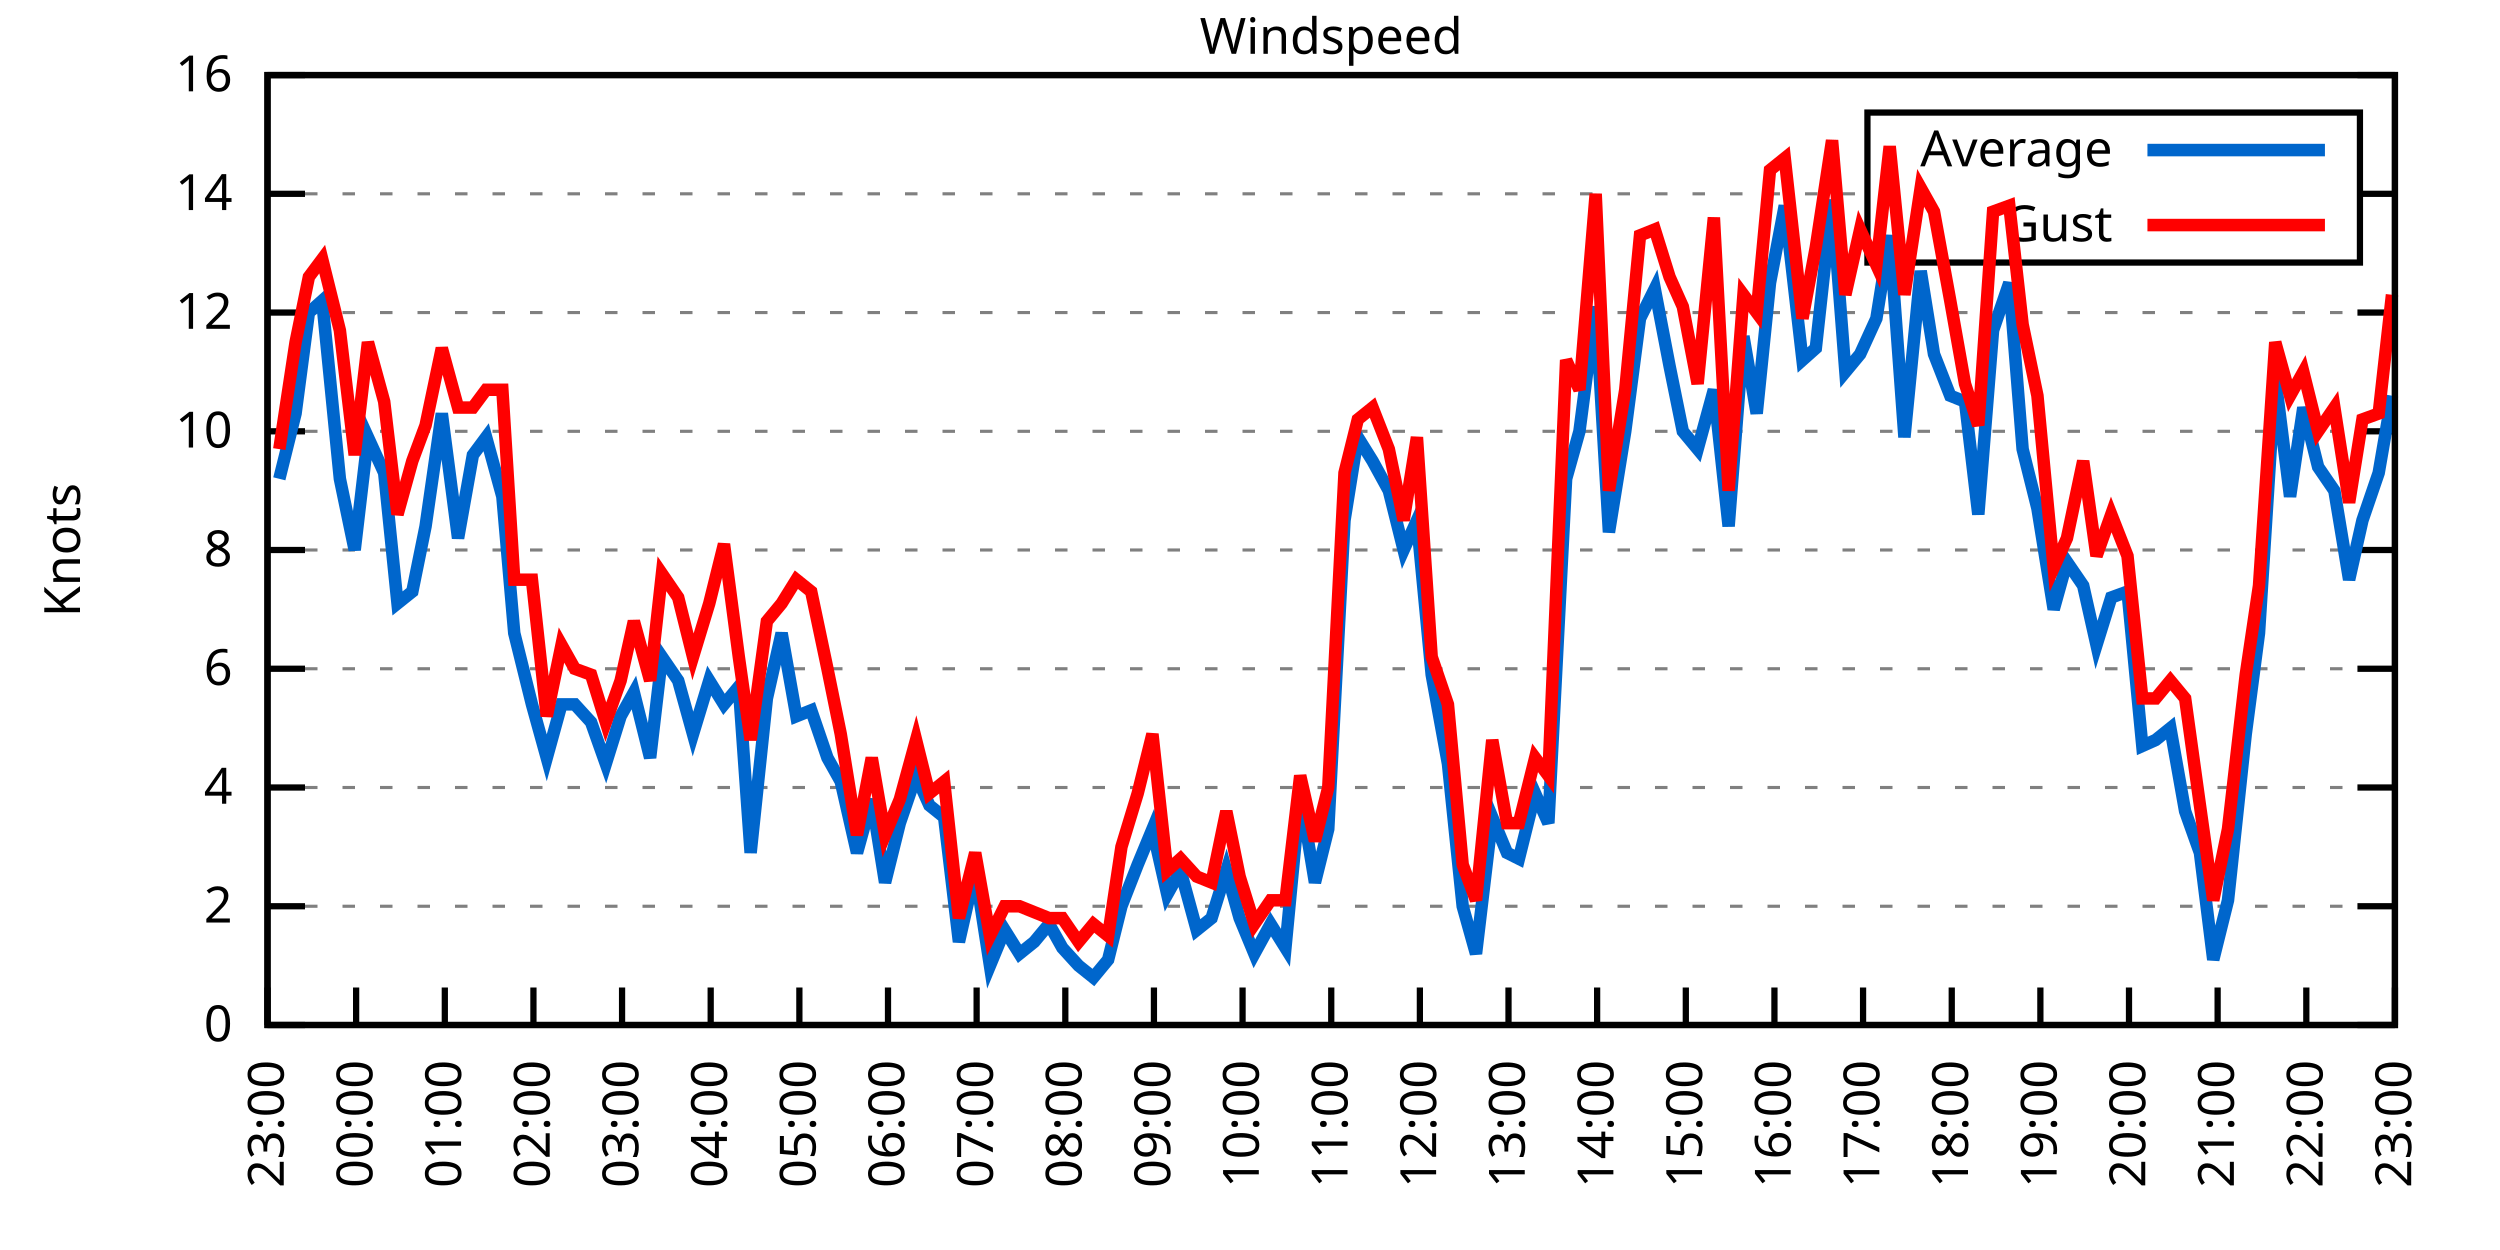
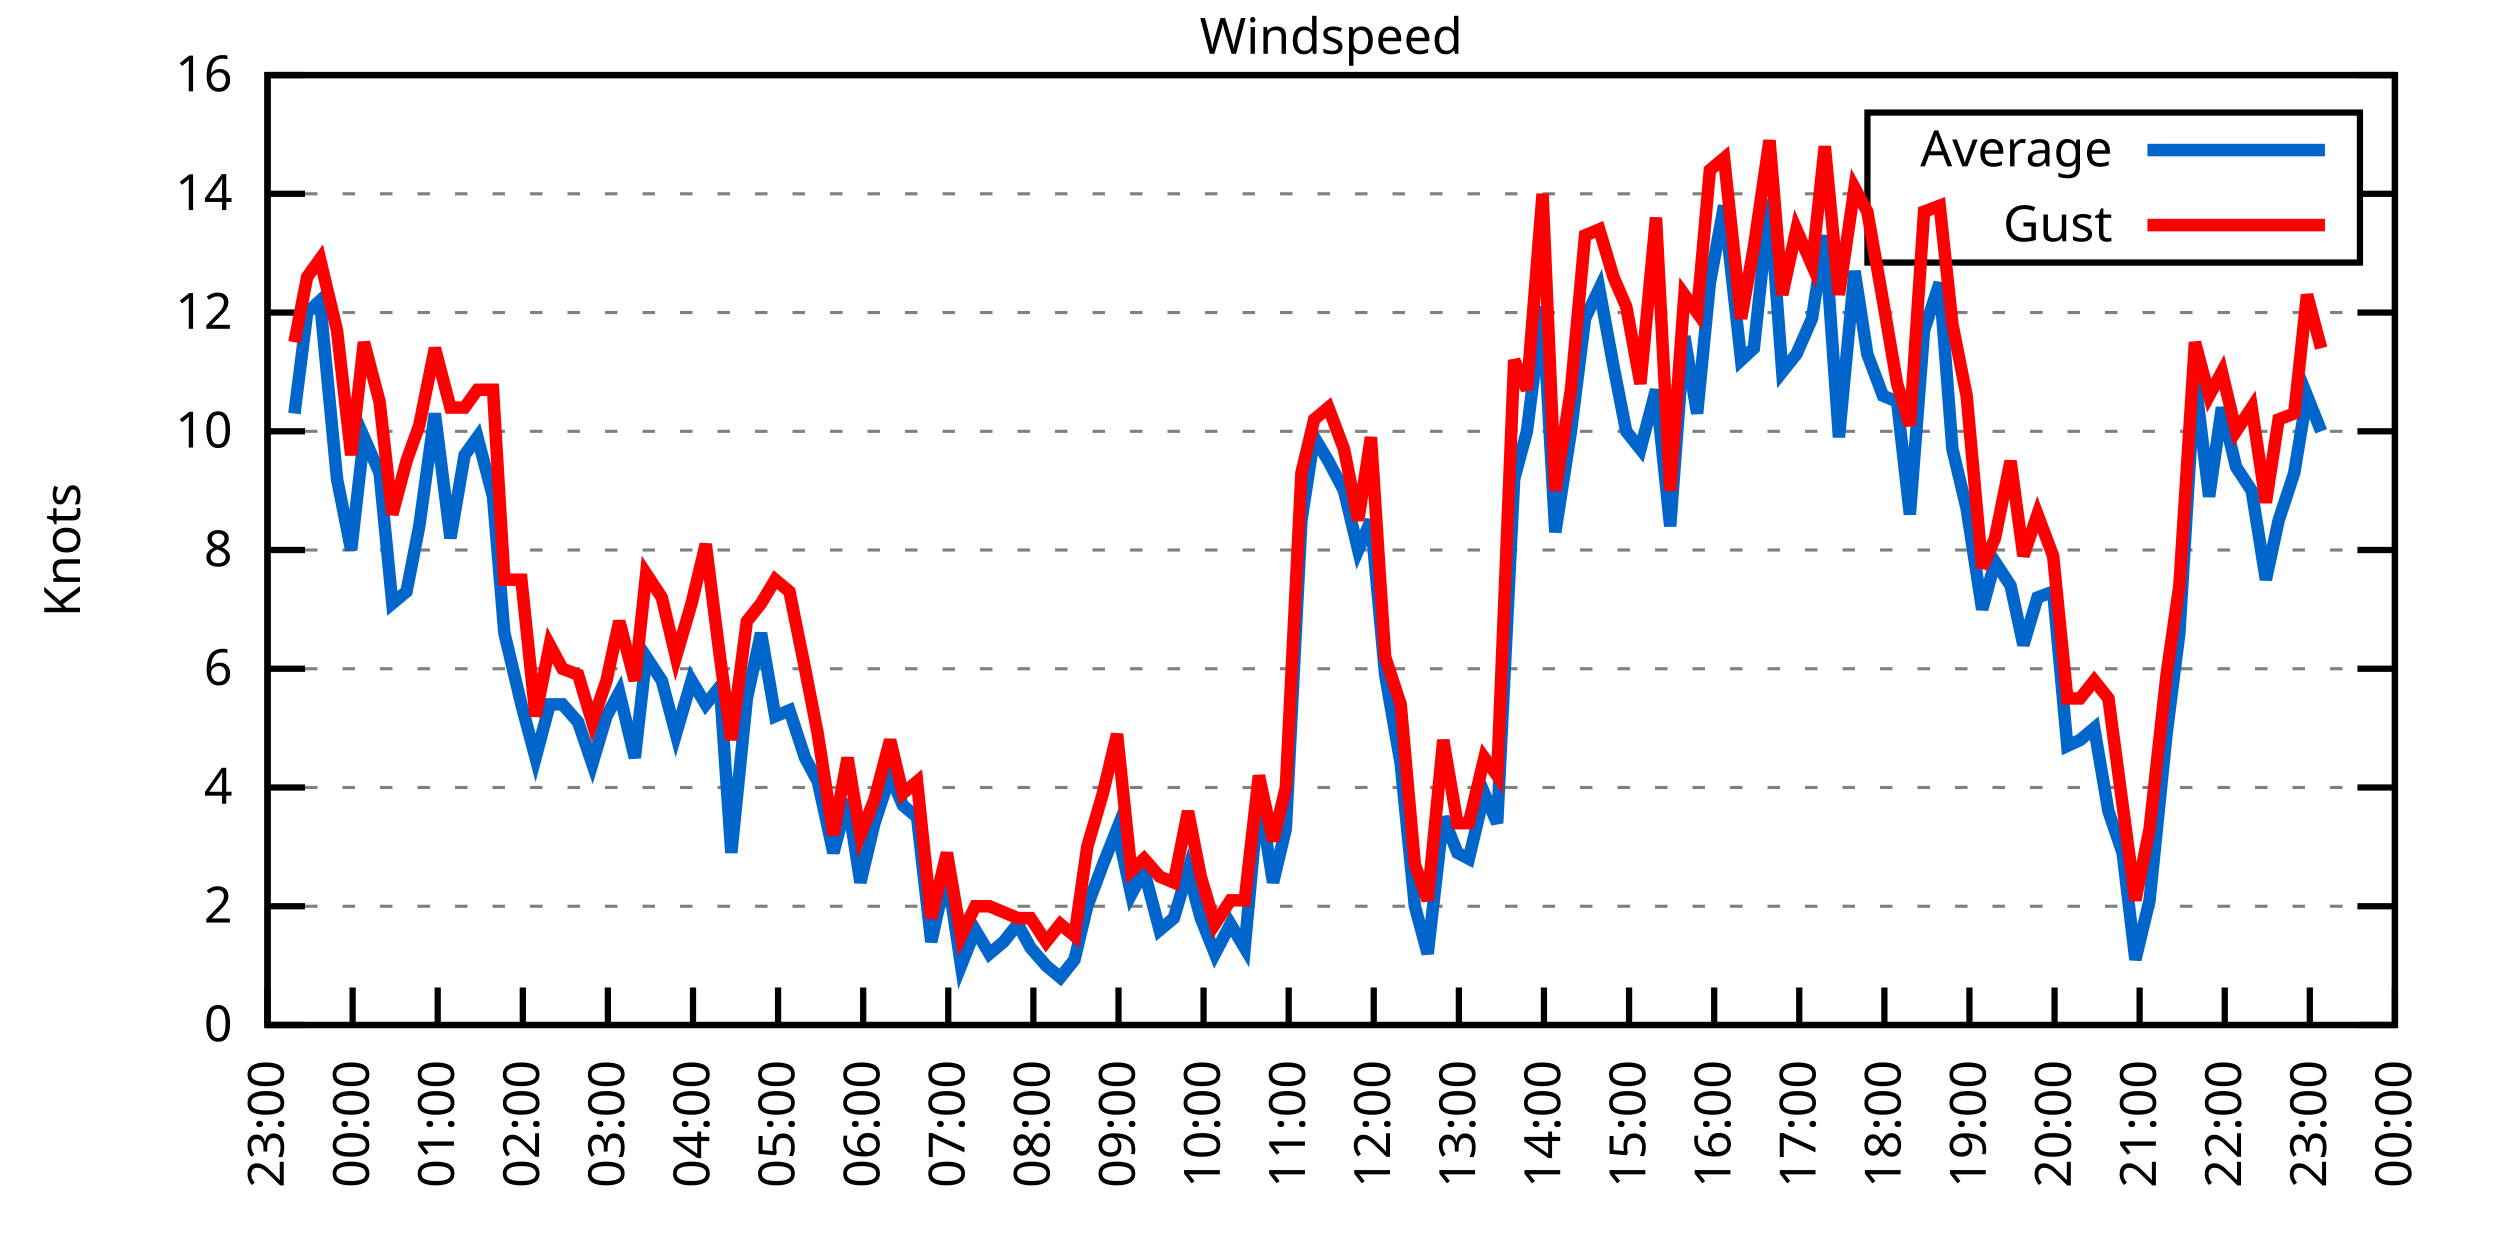
<svg xmlns="http://www.w3.org/2000/svg" xmlns:xlink="http://www.w3.org/1999/xlink" width="400" height="200" viewBox="0 0 400 200">
  <g id="gnuplot_canvas">
    <rect x="0" y="0" width="400" height="200" fill="none" />
    <defs>
      <circle id="gpDot" r="0.5" stroke-width="0.5" stroke="currentColor" />
      <path id="gpPt0" stroke-width="0.333" stroke="currentColor" d="M-1,0 h2 M0,-1 v2" />
      <path id="gpPt1" stroke-width="0.333" stroke="currentColor" d="M-1,-1 L1,1 M1,-1 L-1,1" />
      <path id="gpPt2" stroke-width="0.333" stroke="currentColor" d="M-1,0 L1,0 M0,-1 L0,1 M-1,-1 L1,1 M-1,1 L1,-1" />
      <rect id="gpPt3" stroke-width="0.333" stroke="currentColor" x="-1" y="-1" width="2" height="2" />
      <rect id="gpPt4" stroke-width="0.333" stroke="currentColor" fill="currentColor" x="-1" y="-1" width="2" height="2" />
      <circle id="gpPt5" stroke-width="0.333" stroke="currentColor" cx="0" cy="0" r="1" />
      <use xlink:href="#gpPt5" id="gpPt6" fill="currentColor" stroke="none" />
      <path id="gpPt7" stroke-width="0.333" stroke="currentColor" d="M0,-1.33 L-1.33,0.67 L1.33,0.67 z" />
      <use xlink:href="#gpPt7" id="gpPt8" fill="currentColor" stroke="none" />
      <use xlink:href="#gpPt7" id="gpPt9" stroke="currentColor" transform="rotate(180)" />
      <use xlink:href="#gpPt9" id="gpPt10" fill="currentColor" stroke="none" />
      <use xlink:href="#gpPt3" id="gpPt11" stroke="currentColor" transform="rotate(45)" />
      <use xlink:href="#gpPt11" id="gpPt12" fill="currentColor" stroke="none" />
      <path id="gpPt13" stroke-width="0.333" stroke="currentColor" d="M0,1.330 L1.265,0.411 L0.782,-1.067 L-0.782,-1.076 L-1.265,0.411 z" />
      <use xlink:href="#gpPt13" id="gpPt14" fill="currentColor" stroke="none" />
      <filter id="textbox" filterUnits="objectBoundingBox" x="0" y="0" height="1" width="1">
        <feFlood flood-color="white" flood-opacity="1" result="bgnd" />
        <feComposite in="SourceGraphic" in2="bgnd" operator="atop" />
      </filter>
      <filter id="greybox" filterUnits="objectBoundingBox" x="0" y="0" height="1" width="1">
        <feFlood flood-color="lightgrey" flood-opacity="1" result="grey" />
        <feComposite in="SourceGraphic" in2="grey" operator="atop" />
      </filter>
    </defs>
    <g fill="none" color="white" stroke="currentColor" stroke-width="1.00" stroke-linecap="butt" stroke-linejoin="miter">
</g>
    <g fill="none" color="black" stroke="currentColor" stroke-width="1.00" stroke-linecap="butt" stroke-linejoin="miter">
      <g stroke="none" shape-rendering="crispEdges">
        <polygon fill="rgb(255, 255, 255)" points="42.80,164.00 383.18,164.00 383.18,12.02 42.80,12.02 " />
      </g>
    </g>
    <g fill="none" color="black" stroke="currentColor" stroke-width="1.00" stroke-linecap="butt" stroke-linejoin="miter">
</g>
    <g fill="none" color="black" stroke="black" stroke-width="0.50" stroke-linecap="butt" stroke-linejoin="miter">
</g>
    <g fill="none" color="gray" stroke="currentColor" stroke-width="0.50" stroke-linecap="butt" stroke-linejoin="miter">
      <path stroke="gray" stroke-dasharray="2,4" class="gridline" d="M42.80,164.00 L383.19,164.00  " />
    </g>
    <g fill="none" color="gray" stroke="gray" stroke-width="1.00" stroke-linecap="butt" stroke-linejoin="miter">
</g>
    <g fill="none" color="black" stroke="currentColor" stroke-width="1.00" stroke-linecap="butt" stroke-linejoin="miter">
      <path stroke="black" d="M42.80,164.00 L48.80,164.00 M383.19,164.00 L377.19,164.00  " />
      <g transform="translate(37.20,166.60)" stroke="none" fill="black" font-family="Sans" font-size="8.00" text-anchor="end">
        <text>
          <tspan font-family="Sans"> 0</tspan>
        </text>
      </g>
    </g>
    <g fill="none" color="black" stroke="currentColor" stroke-width="1.00" stroke-linecap="butt" stroke-linejoin="miter">
</g>
    <g fill="none" color="black" stroke="black" stroke-width="0.50" stroke-linecap="butt" stroke-linejoin="miter">
</g>
    <g fill="none" color="gray" stroke="currentColor" stroke-width="0.50" stroke-linecap="butt" stroke-linejoin="miter">
      <path stroke="gray" stroke-dasharray="2,4" class="gridline" d="M42.80,145.00 L383.19,145.00  " />
    </g>
    <g fill="none" color="gray" stroke="gray" stroke-width="1.00" stroke-linecap="butt" stroke-linejoin="miter">
</g>
    <g fill="none" color="black" stroke="currentColor" stroke-width="1.00" stroke-linecap="butt" stroke-linejoin="miter">
      <path stroke="black" d="M42.80,145.00 L48.80,145.00 M383.19,145.00 L377.19,145.00  " />
      <g transform="translate(37.20,147.60)" stroke="none" fill="black" font-family="Sans" font-size="8.00" text-anchor="end">
        <text>
          <tspan font-family="Sans"> 2</tspan>
        </text>
      </g>
    </g>
    <g fill="none" color="black" stroke="currentColor" stroke-width="1.00" stroke-linecap="butt" stroke-linejoin="miter">
</g>
    <g fill="none" color="black" stroke="black" stroke-width="0.50" stroke-linecap="butt" stroke-linejoin="miter">
</g>
    <g fill="none" color="gray" stroke="currentColor" stroke-width="0.50" stroke-linecap="butt" stroke-linejoin="miter">
      <path stroke="gray" stroke-dasharray="2,4" class="gridline" d="M42.80,126.00 L383.19,126.00  " />
    </g>
    <g fill="none" color="gray" stroke="gray" stroke-width="1.00" stroke-linecap="butt" stroke-linejoin="miter">
</g>
    <g fill="none" color="black" stroke="currentColor" stroke-width="1.00" stroke-linecap="butt" stroke-linejoin="miter">
      <path stroke="black" d="M42.80,126.00 L48.80,126.00 M383.19,126.00 L377.19,126.00  " />
      <g transform="translate(37.20,128.60)" stroke="none" fill="black" font-family="Sans" font-size="8.00" text-anchor="end">
        <text>
          <tspan font-family="Sans"> 4</tspan>
        </text>
      </g>
    </g>
    <g fill="none" color="black" stroke="currentColor" stroke-width="1.00" stroke-linecap="butt" stroke-linejoin="miter">
</g>
    <g fill="none" color="black" stroke="black" stroke-width="0.50" stroke-linecap="butt" stroke-linejoin="miter">
</g>
    <g fill="none" color="gray" stroke="currentColor" stroke-width="0.50" stroke-linecap="butt" stroke-linejoin="miter">
      <path stroke="gray" stroke-dasharray="2,4" class="gridline" d="M42.80,107.00 L383.19,107.00  " />
    </g>
    <g fill="none" color="gray" stroke="gray" stroke-width="1.00" stroke-linecap="butt" stroke-linejoin="miter">
</g>
    <g fill="none" color="black" stroke="currentColor" stroke-width="1.00" stroke-linecap="butt" stroke-linejoin="miter">
      <path stroke="black" d="M42.80,107.00 L48.80,107.00 M383.19,107.00 L377.19,107.00  " />
      <g transform="translate(37.20,109.60)" stroke="none" fill="black" font-family="Sans" font-size="8.00" text-anchor="end">
        <text>
          <tspan font-family="Sans"> 6</tspan>
        </text>
      </g>
    </g>
    <g fill="none" color="black" stroke="currentColor" stroke-width="1.00" stroke-linecap="butt" stroke-linejoin="miter">
</g>
    <g fill="none" color="black" stroke="black" stroke-width="0.50" stroke-linecap="butt" stroke-linejoin="miter">
</g>
    <g fill="none" color="gray" stroke="currentColor" stroke-width="0.50" stroke-linecap="butt" stroke-linejoin="miter">
      <path stroke="gray" stroke-dasharray="2,4" class="gridline" d="M42.80,88.00 L383.19,88.00  " />
    </g>
    <g fill="none" color="gray" stroke="gray" stroke-width="1.00" stroke-linecap="butt" stroke-linejoin="miter">
</g>
    <g fill="none" color="black" stroke="currentColor" stroke-width="1.00" stroke-linecap="butt" stroke-linejoin="miter">
      <path stroke="black" d="M42.80,88.00 L48.80,88.00 M383.19,88.00 L377.19,88.00  " />
      <g transform="translate(37.20,90.60)" stroke="none" fill="black" font-family="Sans" font-size="8.00" text-anchor="end">
        <text>
          <tspan font-family="Sans"> 8</tspan>
        </text>
      </g>
    </g>
    <g fill="none" color="black" stroke="currentColor" stroke-width="1.00" stroke-linecap="butt" stroke-linejoin="miter">
</g>
    <g fill="none" color="black" stroke="black" stroke-width="0.50" stroke-linecap="butt" stroke-linejoin="miter">
</g>
    <g fill="none" color="gray" stroke="currentColor" stroke-width="0.50" stroke-linecap="butt" stroke-linejoin="miter">
      <path stroke="gray" stroke-dasharray="2,4" class="gridline" d="M42.80,69.01 L383.19,69.01  " />
    </g>
    <g fill="none" color="gray" stroke="gray" stroke-width="1.00" stroke-linecap="butt" stroke-linejoin="miter">
</g>
    <g fill="none" color="black" stroke="currentColor" stroke-width="1.00" stroke-linecap="butt" stroke-linejoin="miter">
      <path stroke="black" d="M42.80,69.01 L48.80,69.01 M383.19,69.01 L377.19,69.01  " />
      <g transform="translate(37.20,71.61)" stroke="none" fill="black" font-family="Sans" font-size="8.00" text-anchor="end">
        <text>
          <tspan font-family="Sans"> 10</tspan>
        </text>
      </g>
    </g>
    <g fill="none" color="black" stroke="currentColor" stroke-width="1.00" stroke-linecap="butt" stroke-linejoin="miter">
</g>
    <g fill="none" color="black" stroke="black" stroke-width="0.50" stroke-linecap="butt" stroke-linejoin="miter">
</g>
    <g fill="none" color="gray" stroke="currentColor" stroke-width="0.50" stroke-linecap="butt" stroke-linejoin="miter">
      <path stroke="gray" stroke-dasharray="2,4" class="gridline" d="M42.80,50.01 L383.19,50.01  " />
    </g>
    <g fill="none" color="gray" stroke="gray" stroke-width="1.00" stroke-linecap="butt" stroke-linejoin="miter">
</g>
    <g fill="none" color="black" stroke="currentColor" stroke-width="1.00" stroke-linecap="butt" stroke-linejoin="miter">
      <path stroke="black" d="M42.80,50.01 L48.80,50.01 M383.19,50.01 L377.19,50.01  " />
      <g transform="translate(37.20,52.61)" stroke="none" fill="black" font-family="Sans" font-size="8.00" text-anchor="end">
        <text>
          <tspan font-family="Sans"> 12</tspan>
        </text>
      </g>
    </g>
    <g fill="none" color="black" stroke="currentColor" stroke-width="1.00" stroke-linecap="butt" stroke-linejoin="miter">
</g>
    <g fill="none" color="black" stroke="black" stroke-width="0.50" stroke-linecap="butt" stroke-linejoin="miter">
</g>
    <g fill="none" color="gray" stroke="currentColor" stroke-width="0.50" stroke-linecap="butt" stroke-linejoin="miter">
      <path stroke="gray" stroke-dasharray="2,4" class="gridline" d="M42.80,31.01 L298.79,31.01 M377.59,31.01 L383.19,31.01  " />
    </g>
    <g fill="none" color="gray" stroke="gray" stroke-width="1.00" stroke-linecap="butt" stroke-linejoin="miter">
</g>
    <g fill="none" color="black" stroke="currentColor" stroke-width="1.00" stroke-linecap="butt" stroke-linejoin="miter">
      <path stroke="black" d="M42.80,31.01 L48.80,31.01 M383.19,31.01 L377.19,31.01  " />
      <g transform="translate(37.20,33.61)" stroke="none" fill="black" font-family="Sans" font-size="8.00" text-anchor="end">
        <text>
          <tspan font-family="Sans"> 14</tspan>
        </text>
      </g>
    </g>
    <g fill="none" color="black" stroke="currentColor" stroke-width="1.00" stroke-linecap="butt" stroke-linejoin="miter">
</g>
    <g fill="none" color="black" stroke="black" stroke-width="0.50" stroke-linecap="butt" stroke-linejoin="miter">
</g>
    <g fill="none" color="gray" stroke="currentColor" stroke-width="0.50" stroke-linecap="butt" stroke-linejoin="miter">
      <path stroke="gray" stroke-dasharray="2,4" class="gridline" d="M42.80,12.01 L383.19,12.01  " />
    </g>
    <g fill="none" color="gray" stroke="gray" stroke-width="1.00" stroke-linecap="butt" stroke-linejoin="miter">
</g>
    <g fill="none" color="black" stroke="currentColor" stroke-width="1.00" stroke-linecap="butt" stroke-linejoin="miter">
      <path stroke="black" d="M42.80,12.01 L48.80,12.01 M383.19,12.01 L377.19,12.01  " />
      <g transform="translate(37.20,14.61)" stroke="none" fill="black" font-family="Sans" font-size="8.00" text-anchor="end">
        <text>
          <tspan font-family="Sans"> 16</tspan>
        </text>
      </g>
    </g>
    <g fill="none" color="black" stroke="currentColor" stroke-width="1.00" stroke-linecap="butt" stroke-linejoin="miter">
      <path stroke="black" d="M42.80,164.00 L42.80,158.00  " />
      <g transform="translate(45.40,169.60) rotate(270.00)" stroke="none" fill="black" font-family="Sans" font-size="8.00" text-anchor="end">
        <text>
          <tspan font-family="Sans">23:00</tspan>
        </text>
      </g>
    </g>
    <g fill="none" color="black" stroke="currentColor" stroke-width="1.00" stroke-linecap="butt" stroke-linejoin="miter">
-       <path stroke="black" d="M56.98,164.00 L56.98,158.00  " />
-       <g transform="translate(59.58,169.60) rotate(270.00)" stroke="none" fill="black" font-family="Sans" font-size="8.00" text-anchor="end">
+       <path stroke="black" d="M56.42,164.00 L56.42,158.00  " />
+       <g transform="translate(59.02,169.60) rotate(270.00)" stroke="none" fill="black" font-family="Sans" font-size="8.00" text-anchor="end">
        <text>
          <tspan font-family="Sans">00:00</tspan>
        </text>
      </g>
    </g>
    <g fill="none" color="black" stroke="currentColor" stroke-width="1.00" stroke-linecap="butt" stroke-linejoin="miter">
-       <path stroke="black" d="M71.17,164.00 L71.17,158.00  " />
-       <g transform="translate(73.77,169.60) rotate(270.00)" stroke="none" fill="black" font-family="Sans" font-size="8.00" text-anchor="end">
+       <path stroke="black" d="M70.03,164.00 L70.03,158.00  " />
+       <g transform="translate(72.63,169.60) rotate(270.00)" stroke="none" fill="black" font-family="Sans" font-size="8.00" text-anchor="end">
        <text>
          <tspan font-family="Sans">01:00</tspan>
        </text>
      </g>
    </g>
    <g fill="none" color="black" stroke="currentColor" stroke-width="1.00" stroke-linecap="butt" stroke-linejoin="miter">
-       <path stroke="black" d="M85.35,164.00 L85.35,158.00  " />
-       <g transform="translate(87.95,169.60) rotate(270.00)" stroke="none" fill="black" font-family="Sans" font-size="8.00" text-anchor="end">
+       <path stroke="black" d="M83.65,164.00 L83.65,158.00  " />
+       <g transform="translate(86.25,169.60) rotate(270.00)" stroke="none" fill="black" font-family="Sans" font-size="8.00" text-anchor="end">
        <text>
          <tspan font-family="Sans">02:00</tspan>
        </text>
      </g>
    </g>
    <g fill="none" color="black" stroke="currentColor" stroke-width="1.00" stroke-linecap="butt" stroke-linejoin="miter">
-       <path stroke="black" d="M99.53,164.00 L99.53,158.00  " />
-       <g transform="translate(102.13,169.60) rotate(270.00)" stroke="none" fill="black" font-family="Sans" font-size="8.00" text-anchor="end">
+       <path stroke="black" d="M97.26,164.00 L97.26,158.00  " />
+       <g transform="translate(99.86,169.60) rotate(270.00)" stroke="none" fill="black" font-family="Sans" font-size="8.00" text-anchor="end">
        <text>
          <tspan font-family="Sans">03:00</tspan>
        </text>
      </g>
    </g>
    <g fill="none" color="black" stroke="currentColor" stroke-width="1.00" stroke-linecap="butt" stroke-linejoin="miter">
-       <path stroke="black" d="M113.71,164.00 L113.71,158.00  " />
-       <g transform="translate(116.31,169.60) rotate(270.00)" stroke="none" fill="black" font-family="Sans" font-size="8.00" text-anchor="end">
+       <path stroke="black" d="M110.88,164.00 L110.88,158.00  " />
+       <g transform="translate(113.48,169.60) rotate(270.00)" stroke="none" fill="black" font-family="Sans" font-size="8.00" text-anchor="end">
        <text>
          <tspan font-family="Sans">04:00</tspan>
        </text>
      </g>
    </g>
    <g fill="none" color="black" stroke="currentColor" stroke-width="1.00" stroke-linecap="butt" stroke-linejoin="miter">
-       <path stroke="black" d="M127.90,164.00 L127.90,158.00  " />
-       <g transform="translate(130.50,169.60) rotate(270.00)" stroke="none" fill="black" font-family="Sans" font-size="8.00" text-anchor="end">
+       <path stroke="black" d="M124.49,164.00 L124.49,158.00  " />
+       <g transform="translate(127.09,169.60) rotate(270.00)" stroke="none" fill="black" font-family="Sans" font-size="8.00" text-anchor="end">
        <text>
          <tspan font-family="Sans">05:00</tspan>
        </text>
      </g>
    </g>
    <g fill="none" color="black" stroke="currentColor" stroke-width="1.00" stroke-linecap="butt" stroke-linejoin="miter">
-       <path stroke="black" d="M142.08,164.00 L142.08,158.00  " />
-       <g transform="translate(144.68,169.60) rotate(270.00)" stroke="none" fill="black" font-family="Sans" font-size="8.00" text-anchor="end">
+       <path stroke="black" d="M138.11,164.00 L138.11,158.00  " />
+       <g transform="translate(140.71,169.60) rotate(270.00)" stroke="none" fill="black" font-family="Sans" font-size="8.00" text-anchor="end">
        <text>
          <tspan font-family="Sans">06:00</tspan>
        </text>
      </g>
    </g>
    <g fill="none" color="black" stroke="currentColor" stroke-width="1.00" stroke-linecap="butt" stroke-linejoin="miter">
-       <path stroke="black" d="M156.26,164.00 L156.26,158.00  " />
-       <g transform="translate(158.86,169.60) rotate(270.00)" stroke="none" fill="black" font-family="Sans" font-size="8.00" text-anchor="end">
+       <path stroke="black" d="M151.72,164.00 L151.72,158.00  " />
+       <g transform="translate(154.32,169.60) rotate(270.00)" stroke="none" fill="black" font-family="Sans" font-size="8.00" text-anchor="end">
        <text>
          <tspan font-family="Sans">07:00</tspan>
        </text>
      </g>
    </g>
    <g fill="none" color="black" stroke="currentColor" stroke-width="1.00" stroke-linecap="butt" stroke-linejoin="miter">
-       <path stroke="black" d="M170.45,164.00 L170.45,158.00  " />
-       <g transform="translate(173.05,169.60) rotate(270.00)" stroke="none" fill="black" font-family="Sans" font-size="8.00" text-anchor="end">
+       <path stroke="black" d="M165.34,164.00 L165.34,158.00  " />
+       <g transform="translate(167.94,169.60) rotate(270.00)" stroke="none" fill="black" font-family="Sans" font-size="8.00" text-anchor="end">
        <text>
          <tspan font-family="Sans">08:00</tspan>
        </text>
      </g>
    </g>
    <g fill="none" color="black" stroke="currentColor" stroke-width="1.00" stroke-linecap="butt" stroke-linejoin="miter">
-       <path stroke="black" d="M184.63,164.00 L184.63,158.00  " />
-       <g transform="translate(187.23,169.60) rotate(270.00)" stroke="none" fill="black" font-family="Sans" font-size="8.00" text-anchor="end">
+       <path stroke="black" d="M178.96,164.00 L178.96,158.00  " />
+       <g transform="translate(181.56,169.60) rotate(270.00)" stroke="none" fill="black" font-family="Sans" font-size="8.00" text-anchor="end">
        <text>
          <tspan font-family="Sans">09:00</tspan>
        </text>
      </g>
    </g>
    <g fill="none" color="black" stroke="currentColor" stroke-width="1.00" stroke-linecap="butt" stroke-linejoin="miter">
-       <path stroke="black" d="M198.81,164.00 L198.81,158.00  " />
-       <g transform="translate(201.41,169.60) rotate(270.00)" stroke="none" fill="black" font-family="Sans" font-size="8.00" text-anchor="end">
+       <path stroke="black" d="M192.57,164.00 L192.57,158.00  " />
+       <g transform="translate(195.17,169.60) rotate(270.00)" stroke="none" fill="black" font-family="Sans" font-size="8.00" text-anchor="end">
        <text>
          <tspan font-family="Sans">10:00</tspan>
        </text>
      </g>
    </g>
    <g fill="none" color="black" stroke="currentColor" stroke-width="1.00" stroke-linecap="butt" stroke-linejoin="miter">
-       <path stroke="black" d="M213.00,164.00 L213.00,158.00  " />
-       <g transform="translate(215.60,169.60) rotate(270.00)" stroke="none" fill="black" font-family="Sans" font-size="8.00" text-anchor="end">
+       <path stroke="black" d="M206.19,164.00 L206.19,158.00  " />
+       <g transform="translate(208.79,169.60) rotate(270.00)" stroke="none" fill="black" font-family="Sans" font-size="8.00" text-anchor="end">
        <text>
          <tspan font-family="Sans">11:00</tspan>
        </text>
      </g>
    </g>
    <g fill="none" color="black" stroke="currentColor" stroke-width="1.00" stroke-linecap="butt" stroke-linejoin="miter">
-       <path stroke="black" d="M227.18,164.00 L227.18,158.00  " />
-       <g transform="translate(229.78,169.60) rotate(270.00)" stroke="none" fill="black" font-family="Sans" font-size="8.00" text-anchor="end">
+       <path stroke="black" d="M219.80,164.00 L219.80,158.00  " />
+       <g transform="translate(222.40,169.60) rotate(270.00)" stroke="none" fill="black" font-family="Sans" font-size="8.00" text-anchor="end">
        <text>
          <tspan font-family="Sans">12:00</tspan>
        </text>
      </g>
    </g>
    <g fill="none" color="black" stroke="currentColor" stroke-width="1.00" stroke-linecap="butt" stroke-linejoin="miter">
-       <path stroke="black" d="M241.36,164.00 L241.36,158.00  " />
-       <g transform="translate(243.96,169.60) rotate(270.00)" stroke="none" fill="black" font-family="Sans" font-size="8.00" text-anchor="end">
+       <path stroke="black" d="M233.42,164.00 L233.42,158.00  " />
+       <g transform="translate(236.02,169.60) rotate(270.00)" stroke="none" fill="black" font-family="Sans" font-size="8.00" text-anchor="end">
        <text>
          <tspan font-family="Sans">13:00</tspan>
        </text>
      </g>
    </g>
    <g fill="none" color="black" stroke="currentColor" stroke-width="1.00" stroke-linecap="butt" stroke-linejoin="miter">
-       <path stroke="black" d="M255.54,164.00 L255.54,158.00  " />
-       <g transform="translate(258.14,169.60) rotate(270.00)" stroke="none" fill="black" font-family="Sans" font-size="8.00" text-anchor="end">
+       <path stroke="black" d="M247.03,164.00 L247.03,158.00  " />
+       <g transform="translate(249.63,169.60) rotate(270.00)" stroke="none" fill="black" font-family="Sans" font-size="8.00" text-anchor="end">
        <text>
          <tspan font-family="Sans">14:00</tspan>
        </text>
      </g>
    </g>
    <g fill="none" color="black" stroke="currentColor" stroke-width="1.00" stroke-linecap="butt" stroke-linejoin="miter">
-       <path stroke="black" d="M269.73,164.00 L269.73,158.00  " />
-       <g transform="translate(272.33,169.60) rotate(270.00)" stroke="none" fill="black" font-family="Sans" font-size="8.00" text-anchor="end">
+       <path stroke="black" d="M260.65,164.00 L260.65,158.00  " />
+       <g transform="translate(263.25,169.60) rotate(270.00)" stroke="none" fill="black" font-family="Sans" font-size="8.00" text-anchor="end">
        <text>
          <tspan font-family="Sans">15:00</tspan>
        </text>
      </g>
    </g>
    <g fill="none" color="black" stroke="currentColor" stroke-width="1.00" stroke-linecap="butt" stroke-linejoin="miter">
-       <path stroke="black" d="M283.91,164.00 L283.91,158.00  " />
-       <g transform="translate(286.51,169.60) rotate(270.00)" stroke="none" fill="black" font-family="Sans" font-size="8.00" text-anchor="end">
+       <path stroke="black" d="M274.27,164.00 L274.27,158.00  " />
+       <g transform="translate(276.87,169.60) rotate(270.00)" stroke="none" fill="black" font-family="Sans" font-size="8.00" text-anchor="end">
        <text>
          <tspan font-family="Sans">16:00</tspan>
        </text>
      </g>
    </g>
    <g fill="none" color="black" stroke="currentColor" stroke-width="1.00" stroke-linecap="butt" stroke-linejoin="miter">
-       <path stroke="black" d="M298.09,164.00 L298.09,158.00  " />
-       <g transform="translate(300.69,169.60) rotate(270.00)" stroke="none" fill="black" font-family="Sans" font-size="8.00" text-anchor="end">
+       <path stroke="black" d="M287.88,164.00 L287.88,158.00  " />
+       <g transform="translate(290.48,169.60) rotate(270.00)" stroke="none" fill="black" font-family="Sans" font-size="8.00" text-anchor="end">
        <text>
          <tspan font-family="Sans">17:00</tspan>
        </text>
      </g>
    </g>
    <g fill="none" color="black" stroke="currentColor" stroke-width="1.00" stroke-linecap="butt" stroke-linejoin="miter">
-       <path stroke="black" d="M312.28,164.00 L312.28,158.00  " />
-       <g transform="translate(314.88,169.60) rotate(270.00)" stroke="none" fill="black" font-family="Sans" font-size="8.00" text-anchor="end">
+       <path stroke="black" d="M301.50,164.00 L301.50,158.00  " />
+       <g transform="translate(304.10,169.60) rotate(270.00)" stroke="none" fill="black" font-family="Sans" font-size="8.00" text-anchor="end">
        <text>
          <tspan font-family="Sans">18:00</tspan>
        </text>
      </g>
    </g>
    <g fill="none" color="black" stroke="currentColor" stroke-width="1.00" stroke-linecap="butt" stroke-linejoin="miter">
-       <path stroke="black" d="M326.46,164.00 L326.46,158.00  " />
-       <g transform="translate(329.06,169.60) rotate(270.00)" stroke="none" fill="black" font-family="Sans" font-size="8.00" text-anchor="end">
+       <path stroke="black" d="M315.11,164.00 L315.11,158.00  " />
+       <g transform="translate(317.71,169.60) rotate(270.00)" stroke="none" fill="black" font-family="Sans" font-size="8.00" text-anchor="end">
        <text>
          <tspan font-family="Sans">19:00</tspan>
        </text>
      </g>
    </g>
    <g fill="none" color="black" stroke="currentColor" stroke-width="1.00" stroke-linecap="butt" stroke-linejoin="miter">
-       <path stroke="black" d="M340.64,164.00 L340.64,158.00  " />
-       <g transform="translate(343.24,169.60) rotate(270.00)" stroke="none" fill="black" font-family="Sans" font-size="8.00" text-anchor="end">
+       <path stroke="black" d="M328.73,164.00 L328.73,158.00  " />
+       <g transform="translate(331.33,169.60) rotate(270.00)" stroke="none" fill="black" font-family="Sans" font-size="8.00" text-anchor="end">
        <text>
          <tspan font-family="Sans">20:00</tspan>
        </text>
      </g>
    </g>
    <g fill="none" color="black" stroke="currentColor" stroke-width="1.00" stroke-linecap="butt" stroke-linejoin="miter">
-       <path stroke="black" d="M354.82,164.00 L354.82,158.00  " />
-       <g transform="translate(357.42,169.60) rotate(270.00)" stroke="none" fill="black" font-family="Sans" font-size="8.00" text-anchor="end">
+       <path stroke="black" d="M342.34,164.00 L342.34,158.00  " />
+       <g transform="translate(344.94,169.60) rotate(270.00)" stroke="none" fill="black" font-family="Sans" font-size="8.00" text-anchor="end">
        <text>
          <tspan font-family="Sans">21:00</tspan>
        </text>
      </g>
    </g>
    <g fill="none" color="black" stroke="currentColor" stroke-width="1.00" stroke-linecap="butt" stroke-linejoin="miter">
-       <path stroke="black" d="M369.01,164.00 L369.01,158.00  " />
-       <g transform="translate(371.61,169.60) rotate(270.00)" stroke="none" fill="black" font-family="Sans" font-size="8.00" text-anchor="end">
+       <path stroke="black" d="M355.96,164.00 L355.96,158.00  " />
+       <g transform="translate(358.56,169.60) rotate(270.00)" stroke="none" fill="black" font-family="Sans" font-size="8.00" text-anchor="end">
        <text>
          <tspan font-family="Sans">22:00</tspan>
+         </text>
+       </g>
+     </g>
+     <g fill="none" color="black" stroke="currentColor" stroke-width="1.00" stroke-linecap="butt" stroke-linejoin="miter">
+       <path stroke="black" d="M369.57,164.00 L369.57,158.00  " />
+       <g transform="translate(372.17,169.60) rotate(270.00)" stroke="none" fill="black" font-family="Sans" font-size="8.00" text-anchor="end">
+         <text>
+           <tspan font-family="Sans">23:00</tspan>
        </text>
      </g>
    </g>
    <g fill="none" color="black" stroke="currentColor" stroke-width="1.00" stroke-linecap="butt" stroke-linejoin="miter">
      <path stroke="black" d="M383.19,164.00 L383.19,158.00  " />
      <g transform="translate(385.79,169.60) rotate(270.00)" stroke="none" fill="black" font-family="Sans" font-size="8.00" text-anchor="end">
        <text>
-           <tspan font-family="Sans">23:00</tspan>
+           <tspan font-family="Sans">00:00</tspan>
        </text>
      </g>
    </g>
    <g fill="none" color="black" stroke="currentColor" stroke-width="1.00" stroke-linecap="butt" stroke-linejoin="miter">
</g>
    <g fill="none" color="black" stroke="currentColor" stroke-width="1.00" stroke-linecap="butt" stroke-linejoin="miter">
      <path stroke="black" d="M42.80,12.01 L42.80,164.00 L383.19,164.00 L383.19,12.01 L42.80,12.01 Z  " />
    </g>
    <g fill="none" color="black" stroke="currentColor" stroke-width="1.00" stroke-linecap="butt" stroke-linejoin="miter">
</g>
    <g fill="none" color="black" stroke="currentColor" stroke-width="1.00" stroke-linecap="butt" stroke-linejoin="miter">
      <path stroke="black" d="M298.79,42.01 L298.79,18.01 L377.59,18.01 L377.59,42.01 L298.79,42.01 Z  " />
    </g>
    <g id="Windspeed_plot_1">
      <g fill="none" color="white" stroke="black" stroke-width="2.00" stroke-linecap="butt" stroke-linejoin="miter">
</g>
      <g fill="none" color="black" stroke="currentColor" stroke-width="2.00" stroke-linecap="butt" stroke-linejoin="miter">
        <g transform="translate(337.99,26.61)" stroke="none" fill="black" font-family="Sans" font-size="8.00" text-anchor="end">
          <text>
            <tspan font-family="Sans">Average</tspan>
          </text>
        </g>
      </g>
      <g fill="none" color="black" stroke="currentColor" stroke-width="2.00" stroke-linecap="butt" stroke-linejoin="miter">
-         <path stroke="rgb(  0, 102, 204)" d="M343.59,24.01 L371.99,24.01 M44.69,76.61 L47.29,66.16 L49.42,50.01 L51.55,48.11 L54.38,76.61 L56.75,88.00   L58.87,69.96 L61.47,75.66 L63.60,96.55 L65.97,94.65 L68.09,84.21 L70.69,66.16 L73.29,86.11 L75.66,72.81   L77.78,69.96 L80.38,79.46 L82.28,101.30 L85.11,112.70 L87.48,121.25 L89.84,112.70 L91.97,112.70 L94.57,115.55   L96.93,122.20 L99.30,114.60 L101.42,110.80 L104.02,121.25 L105.91,105.10 L108.51,108.90 L110.88,117.45 L113.48,108.90   L115.84,112.70 L118.21,109.85 L120.10,136.45 L122.70,111.75 L125.06,101.30 L127.42,114.60 L129.79,113.65 L132.39,121.25   L134.52,125.05 L137.12,136.45 L139.48,127.90 L141.61,141.20 L143.97,131.70 L146.57,124.10 L148.70,128.85 L151.06,130.75   L153.43,150.70 L156.03,139.30 L158.39,154.50 L160.75,148.80 L163.12,152.60 L165.48,150.70 L167.85,147.85 L169.97,151.65   L172.57,154.50 L174.94,156.40 L177.30,153.55 L179.43,145.00 L182.03,138.35 L184.39,132.65 L186.76,143.10 L188.88,139.30   L191.48,148.80 L193.85,146.90 L196.21,139.30 L198.34,146.90 L200.70,152.60 L203.30,147.85 L205.67,151.65 L208.03,126.95   L210.39,141.20 L212.52,132.65 L215.12,83.26 L217.25,69.96 L219.61,73.76 L222.21,78.51 L224.58,88.00 L226.71,83.26   L229.07,107.95 L231.67,122.20 L234.03,145.00 L236.16,152.60 L238.76,130.75 L241.12,136.45 L243.02,137.40 L245.62,126.95   L247.74,131.70 L250.58,76.61 L252.71,69.01 L255.31,49.06 L257.43,85.16 L260.04,69.01 L262.40,50.96 L264.76,46.21   L267.13,58.56 L269.25,69.01 L271.62,71.86 L274.22,62.36 L276.58,84.21 L278.95,53.81 L281.07,66.16 L283.20,45.26   L285.56,32.91 L288.40,57.61 L290.53,55.71 L293.13,31.96 L295.26,59.51 L297.62,56.66 L300.22,50.96 L302.35,37.66   L304.71,69.96 L307.31,43.36 L309.44,56.66 L312.04,63.31 L314.40,64.26 L316.53,82.31 L318.89,52.86 L321.49,45.26   L323.62,71.86 L325.99,81.36 L328.59,97.50 L330.71,89.90 L333.31,93.70 L335.44,103.20 L337.80,95.60 L340.40,94.65   L342.77,119.35 L344.90,118.40 L347.26,116.50 L349.62,129.80 L351.99,136.45 L354.12,153.55 L356.48,144.05 L359.32,117.45   L361.44,101.30 L364.04,60.46 L366.41,79.46 L368.53,65.21 L370.90,74.71 L373.50,78.51 L375.86,92.75 L377.99,83.26   L380.59,75.66 L382.72,63.31  " />
+         <path stroke="rgb(  0, 102, 204)" d="M343.59,24.01 L371.99,24.01 M47.11,66.16 L49.15,50.01 L51.20,48.11 L53.92,76.61 L56.19,88.00 L58.23,69.96   L60.73,75.66 L62.77,96.55 L65.04,94.65 L67.08,84.21 L69.58,66.16 L72.07,86.11 L74.34,72.81 L76.39,69.96   L78.88,79.46 L80.70,101.30 L83.42,112.70 L85.69,121.25 L87.96,112.70 L90.00,112.70 L92.50,115.55 L94.77,122.20   L97.04,114.60 L99.08,110.80 L101.57,121.25 L103.39,105.10 L105.89,108.90 L108.15,117.45 L110.65,108.90 L112.92,112.70   L115.19,109.85 L117.01,136.45 L119.50,111.75 L121.77,101.30 L124.04,114.60 L126.31,113.65 L128.81,121.25 L130.85,125.05   L133.34,136.45 L135.61,127.90 L137.66,141.20 L139.92,131.70 L142.42,124.10 L144.46,128.85 L146.73,130.75 L149.00,150.70   L151.50,139.30 L153.77,154.50 L156.04,148.80 L158.31,152.60 L160.57,150.70 L162.84,147.85 L164.89,151.65 L167.38,154.50   L169.65,156.40 L171.92,153.55 L173.96,145.00 L176.46,138.35 L178.73,132.65 L181.00,143.10 L183.04,139.30 L185.54,148.80   L187.81,146.90 L190.08,139.30 L192.12,146.90 L194.39,152.60 L196.88,147.85 L199.15,151.65 L201.42,126.95 L203.69,141.20   L205.73,132.65 L208.23,83.26 L210.27,69.96 L212.54,73.76 L215.04,78.51 L217.31,88.00 L219.35,83.26 L221.62,107.95   L224.11,122.20 L226.38,145.00 L228.43,152.60 L230.92,130.75 L233.19,136.45 L235.01,137.40 L237.50,126.95 L239.55,131.70   L242.27,76.61 L244.31,69.01 L246.81,49.06 L248.85,85.16 L251.35,69.01 L253.61,50.96 L255.88,46.21 L258.15,58.56   L260.20,69.01 L262.47,71.86 L264.96,62.36 L267.23,84.21 L269.50,53.81 L271.54,66.16 L273.58,45.26 L275.85,32.91   L278.58,57.61 L280.62,55.71 L283.12,31.96 L285.16,59.51 L287.43,56.66 L289.92,50.96 L291.97,37.66 L294.23,69.96   L296.73,43.36 L298.77,56.66 L301.27,63.31 L303.54,64.26 L305.58,82.31 L307.85,52.86 L310.35,45.26 L312.39,71.86   L314.66,81.36 L317.15,97.50 L319.20,89.90 L321.69,93.70 L323.74,103.20 L326.00,95.60 L328.50,94.65 L330.77,119.35   L332.81,118.40 L335.08,116.50 L337.35,129.80 L339.62,136.45 L341.66,153.55 L343.93,144.05 L346.65,117.45 L348.70,101.30   L351.19,60.46 L353.46,79.46 L355.50,65.21 L357.77,74.71 L360.27,78.51 L362.54,92.75 L364.58,83.26 L367.08,75.66   L369.12,63.31 L371.39,69.01  " />
      </g>
    </g>
    <g id="Windspeed_plot_2">
      <g fill="none" color="black" stroke="currentColor" stroke-width="2.00" stroke-linecap="butt" stroke-linejoin="miter">
        <g transform="translate(337.99,38.61)" stroke="none" fill="black" font-family="Sans" font-size="8.00" text-anchor="end">
          <text>
            <tspan font-family="Sans">Gust</tspan>
          </text>
        </g>
      </g>
      <g fill="none" color="black" stroke="currentColor" stroke-width="2.00" stroke-linecap="butt" stroke-linejoin="miter">
-         <path stroke="rgb(255,   0,   0)" d="M343.59,36.01 L371.99,36.01 M44.69,71.86 L47.29,54.76 L49.42,44.31 L51.55,41.46 L54.38,52.86 L56.75,72.81   L58.87,54.76 L61.47,64.26 L63.60,82.31 L65.97,73.76 L68.09,68.06 L70.69,55.71 L73.29,65.21 L75.66,65.21   L77.78,62.36 L80.38,62.36 L82.28,92.75 L85.11,92.75 L87.48,114.60 L89.84,103.20 L91.97,107.00 L94.57,107.95   L96.93,115.55 L99.30,108.90 L101.42,99.40 L104.02,108.90 L105.91,91.80 L108.51,95.60 L110.88,105.10 L113.48,96.55   L115.84,87.06 L118.21,105.10 L120.10,118.40 L122.70,99.40 L125.06,96.55 L127.42,92.75 L129.79,94.65 L132.39,107.00   L134.52,117.45 L137.12,133.60 L139.48,121.25 L141.61,133.60 L143.97,127.90 L146.57,118.40 L148.70,126.95 L151.06,125.05   L153.43,146.90 L156.03,136.45 L158.39,149.75 L160.75,145.00 L163.12,145.00 L165.48,145.95 L167.85,146.90 L169.97,146.90   L172.57,150.70 L174.94,147.85 L177.30,149.75 L179.43,135.50 L182.03,126.95 L184.39,117.45 L186.76,139.30 L188.88,137.40   L191.48,140.25 L193.85,141.20 L196.21,129.80 L198.34,140.25 L200.70,147.85 L203.30,144.05 L205.67,144.05 L208.03,124.10   L210.39,134.55 L212.52,126.00 L215.12,75.66 L217.25,67.11 L219.61,65.21 L222.21,71.86 L224.58,83.26 L226.71,69.96   L229.07,105.10 L231.67,112.70 L234.03,138.35 L236.16,144.05 L238.76,118.40 L241.12,131.70 L243.02,131.70 L245.62,121.25   L247.74,124.10 L250.58,57.61 L252.71,62.36 L255.31,31.01 L257.43,78.51 L260.04,62.36 L262.40,37.66 L264.76,36.71   L267.13,44.31 L269.25,49.06 L271.62,61.41 L274.22,34.81 L276.58,78.51 L278.95,47.16 L281.07,50.01 L283.20,27.21   L285.56,25.31 L288.40,50.96 L290.53,39.56 L293.13,22.46 L295.26,47.16 L297.62,36.71 L300.22,42.41 L302.35,23.41   L304.71,47.16 L307.31,30.06 L309.44,33.86 L312.04,48.11 L314.40,61.41 L316.53,68.06 L318.89,33.86 L321.49,32.91   L323.62,51.91 L325.99,63.31 L328.59,90.85 L330.71,86.11 L333.31,73.76 L335.44,88.95 L337.80,82.31 L340.40,88.95   L342.77,111.75 L344.90,111.75 L347.26,108.90 L349.62,111.75 L351.99,128.85 L354.12,144.05 L356.48,132.65 L359.32,107.95   L361.44,93.70 L364.04,54.76 L366.41,63.31 L368.53,59.51 L370.90,69.01 L373.50,65.21 L375.86,80.41 L377.99,67.11   L380.59,66.16 L382.72,47.16  " />
+         <path stroke="rgb(255,   0,   0)" d="M343.59,36.01 L371.99,36.01 M47.11,54.76 L49.15,44.31 L51.20,41.46 L53.92,52.86 L56.19,72.81 L58.23,54.76   L60.73,64.26 L62.77,82.31 L65.04,73.76 L67.08,68.06 L69.58,55.71 L72.07,65.21 L74.34,65.21 L76.39,62.36   L78.88,62.36 L80.70,92.75 L83.42,92.75 L85.69,114.60 L87.96,103.20 L90.00,107.00 L92.50,107.95 L94.77,115.55   L97.04,108.90 L99.08,99.40 L101.57,108.90 L103.39,91.80 L105.89,95.60 L108.15,105.10 L110.65,96.55 L112.92,87.06   L115.19,105.10 L117.01,118.40 L119.50,99.40 L121.77,96.55 L124.04,92.75 L126.31,94.65 L128.81,107.00 L130.85,117.45   L133.34,133.60 L135.61,121.25 L137.66,133.60 L139.92,127.90 L142.42,118.40 L144.46,126.95 L146.73,125.05 L149.00,146.90   L151.50,136.45 L153.77,149.75 L156.04,145.00 L158.31,145.00 L160.57,145.95 L162.84,146.90 L164.89,146.90 L167.38,150.70   L169.65,147.85 L171.92,149.75 L173.96,135.50 L176.46,126.95 L178.73,117.45 L181.00,139.30 L183.04,137.40 L185.54,140.25   L187.81,141.20 L190.08,129.80 L192.12,140.25 L194.39,147.85 L196.88,144.05 L199.15,144.05 L201.42,124.10 L203.69,134.55   L205.73,126.00 L208.23,75.66 L210.27,67.11 L212.54,65.21 L215.04,71.86 L217.31,83.26 L219.35,69.96 L221.62,105.10   L224.11,112.70 L226.38,138.35 L228.43,144.05 L230.92,118.40 L233.19,131.70 L235.01,131.70 L237.50,121.25 L239.55,124.10   L242.27,57.61 L244.31,62.36 L246.81,31.01 L248.85,78.51 L251.35,62.36 L253.61,37.66 L255.88,36.71 L258.15,44.31   L260.20,49.06 L262.47,61.41 L264.96,34.81 L267.23,78.51 L269.50,47.16 L271.54,50.01 L273.58,27.21 L275.85,25.31   L278.58,50.96 L280.62,39.56 L283.12,22.46 L285.16,47.16 L287.43,36.71 L289.92,42.41 L291.97,23.41 L294.23,47.16   L296.73,30.06 L298.77,33.86 L301.27,48.11 L303.54,61.41 L305.58,68.06 L307.85,33.86 L310.35,32.91 L312.39,51.91   L314.66,63.31 L317.15,90.85 L319.20,86.11 L321.69,73.76 L323.74,88.95 L326.00,82.31 L328.50,88.95 L330.77,111.75   L332.81,111.75 L335.08,108.90 L337.35,111.75 L339.62,128.85 L341.66,144.05 L343.93,132.65 L346.65,107.95 L348.70,93.70   L351.19,54.76 L353.46,63.31 L355.50,59.51 L357.77,69.01 L360.27,65.21 L362.54,80.41 L364.58,67.11 L367.08,66.16   L369.12,47.16 L371.39,55.71  " />
      </g>
    </g>
    <g fill="none" color="black" stroke="currentColor" stroke-width="2.00" stroke-linecap="butt" stroke-linejoin="miter">
</g>
    <g fill="none" color="black" stroke="black" stroke-width="1.00" stroke-linecap="butt" stroke-linejoin="miter">
</g>
    <g fill="none" color="black" stroke="currentColor" stroke-width="1.00" stroke-linecap="butt" stroke-linejoin="miter">
      <path stroke="black" d="M42.80,12.01 L42.80,164.00 L383.19,164.00 L383.19,12.01 L42.80,12.01 Z  " />
      <g transform="translate(12.80,88.01) rotate(270.00)" stroke="none" fill="black" font-family="Sans" font-size="8.00" text-anchor="middle">
        <text>
          <tspan font-family="Sans">Knots</tspan>
        </text>
      </g>
    </g>
    <g fill="none" color="black" stroke="currentColor" stroke-width="1.00" stroke-linecap="butt" stroke-linejoin="miter">
</g>
    <g fill="none" color="black" stroke="currentColor" stroke-width="1.00" stroke-linecap="butt" stroke-linejoin="miter">
      <g transform="translate(212.99,8.61)" stroke="none" fill="black" font-family="Sans" font-size="8.00" text-anchor="middle">
        <text>
          <tspan font-family="Sans">Windspeed</tspan>
        </text>
      </g>
    </g>
    <g fill="none" color="black" stroke="currentColor" stroke-width="1.00" stroke-linecap="butt" stroke-linejoin="miter">
</g>
  </g>
</svg>
